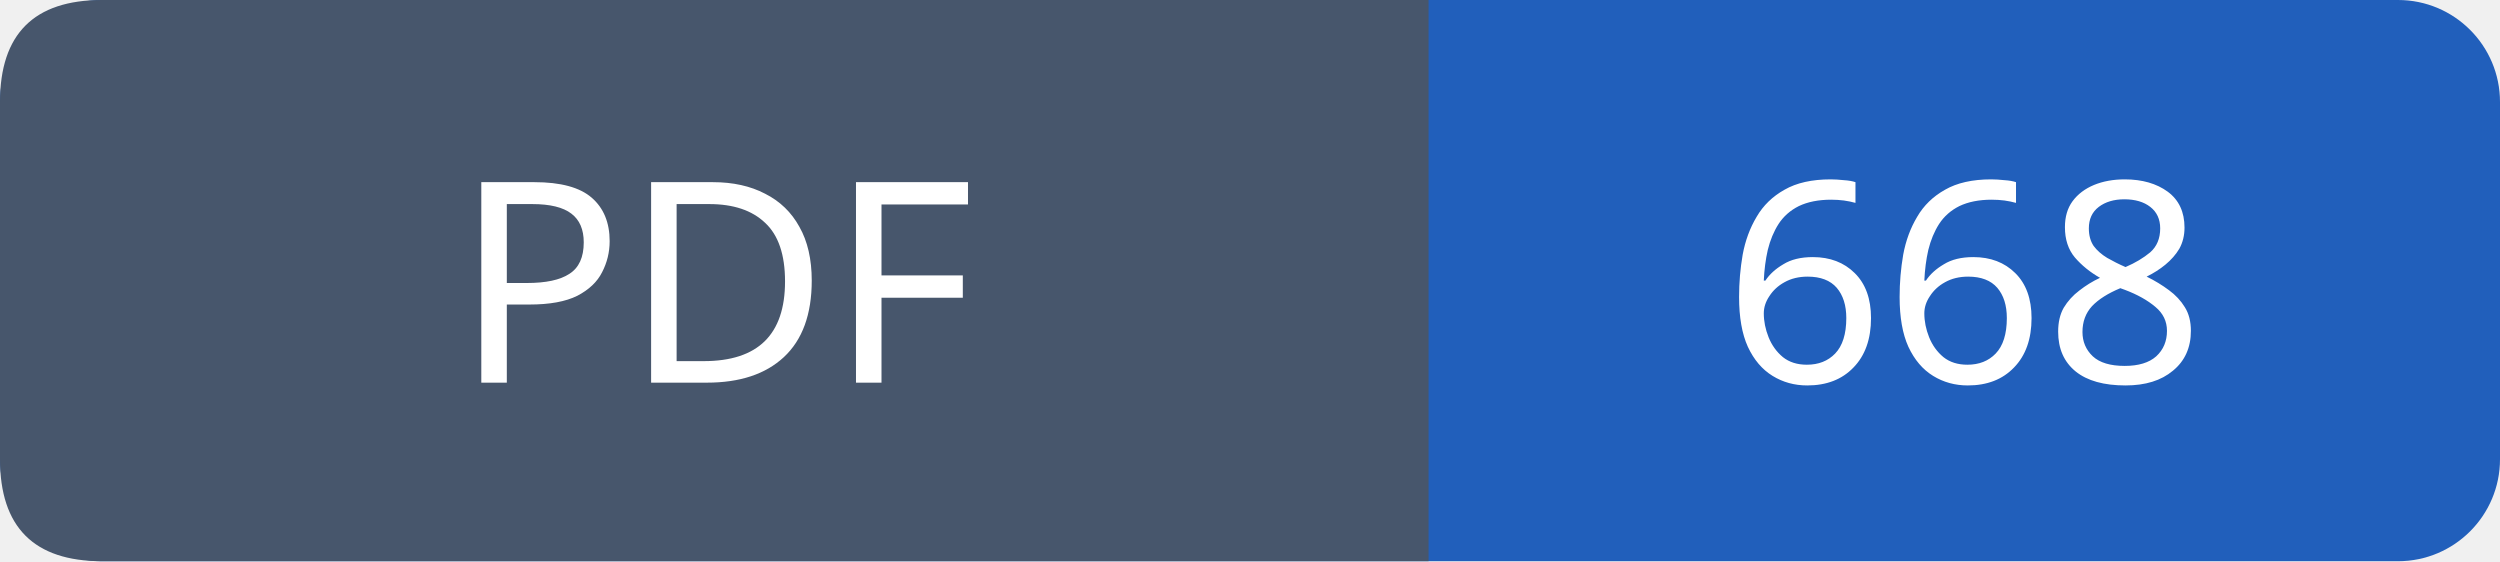
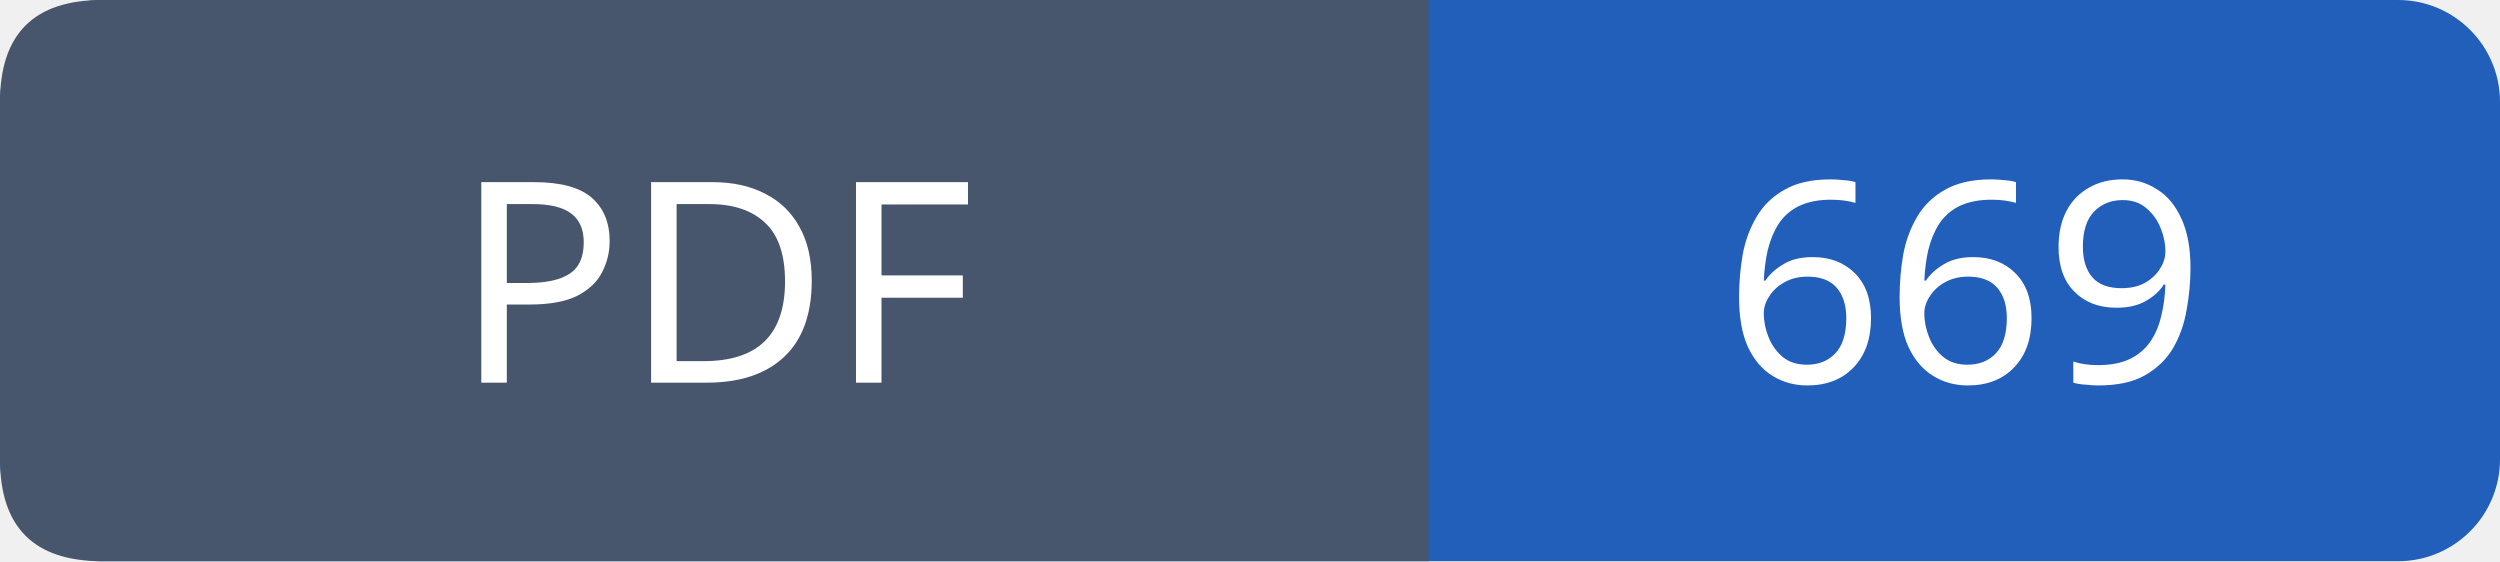
- <svg xmlns="http://www.w3.org/2000/svg" width="98" height="22" viewBox="0 0 98 22" role="img" aria-label="PDF: 668">
+ <svg xmlns="http://www.w3.org/2000/svg" width="98" height="22" viewBox="0 0 98 22" role="img" aria-label="PDF: 669">
  <rect width="98" height="22" rx="4" fill="#215fbb" />
  <path fill="#47566c" d="M4 0h52v22H4q-4 0-4-4V4q0-4 4-4" />
  <g font-family="Verdana,sans-serif" font-size="11" fill="white" text-anchor="middle">
    <text x="28.0" y="15">PDF</text>
-     <text x="77.0" y="15">668</text>
+     <text x="77.0" y="15">669</text>
  </g>
</svg>
